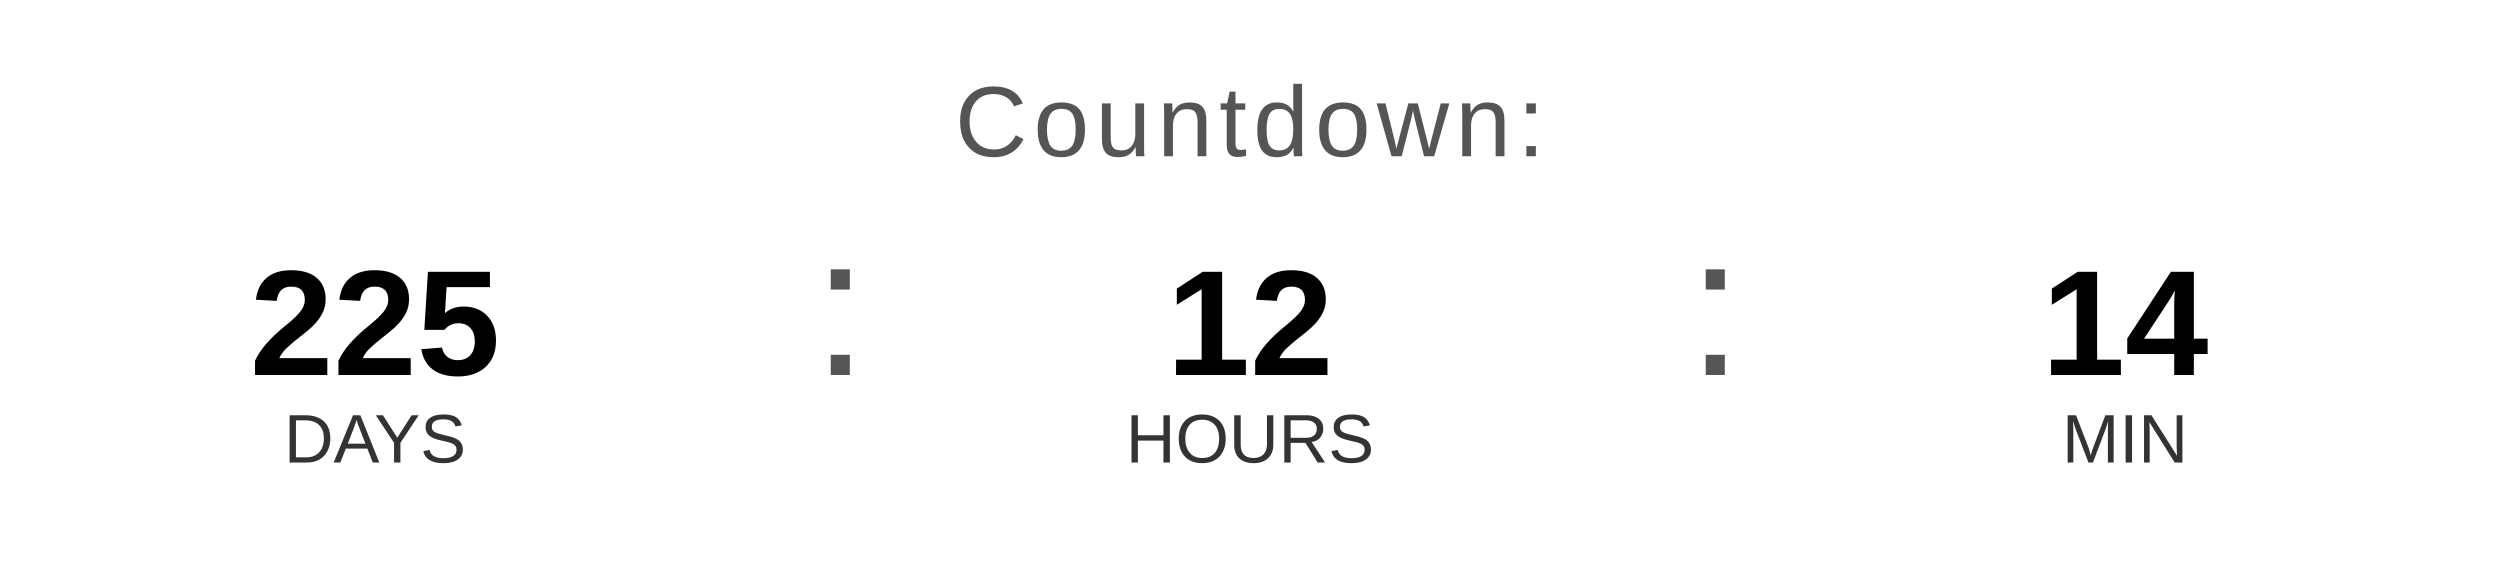
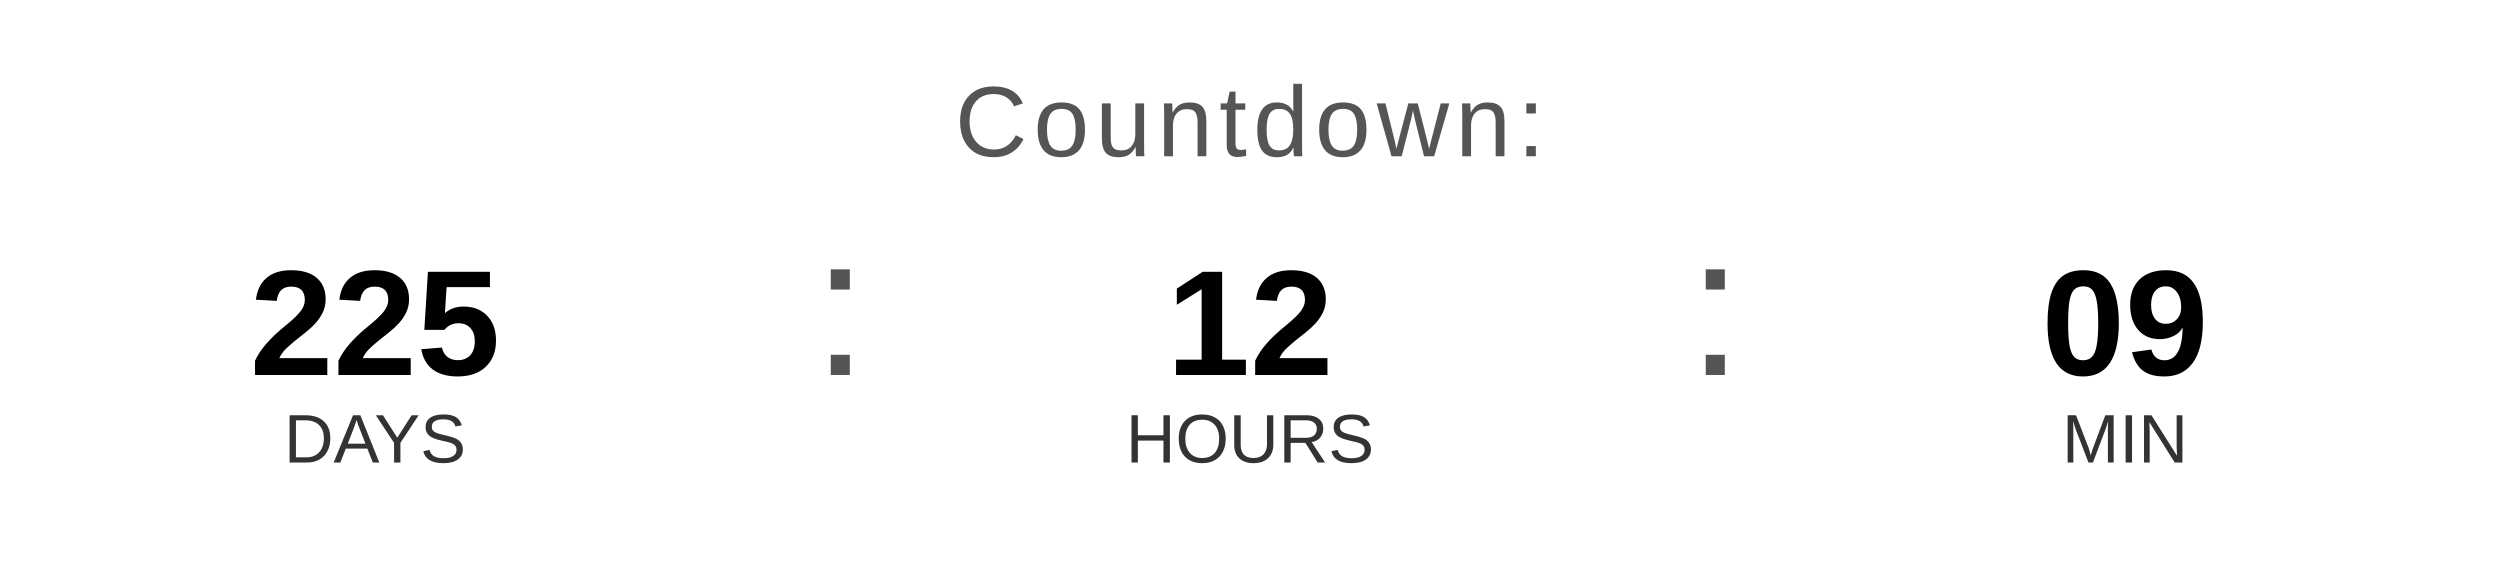
<svg xmlns="http://www.w3.org/2000/svg" width="400" height="90" viewBox="0 0 400 90">
  <text x="200" y="25" font-family="Arial, Helvetica, sans-serif" font-size="16" fill="#555555" text-anchor="middle" letter-spacing="1">
    Countdown:
  </text>
  <text x="60" y="60" font-family="Arial, Helvetica, sans-serif" font-size="24" font-weight="bold" fill="#000000" text-anchor="middle">225</text>
  <text x="60" y="74" font-family="Arial, Helvetica, sans-serif" font-size="11" fill="#333333" text-anchor="middle">DAYS</text>
  <text x="130" y="60" font-family="Arial, sans-serif" font-size="32" fill="#555555">:</text>
  <text x="200" y="60" font-family="Arial, Helvetica, sans-serif" font-size="24" font-weight="bold" fill="#000000" text-anchor="middle">12</text>
  <text x="200" y="74" font-family="Arial, Helvetica, sans-serif" font-size="11" fill="#333333" text-anchor="middle">HOURS</text>
  <text x="270" y="60" font-family="Arial, sans-serif" font-size="32" fill="#555555">:</text>
-   <text x="340" y="60" font-family="Arial, Helvetica, sans-serif" font-size="24" font-weight="bold" fill="#000000" text-anchor="middle">14</text>
+   <text x="340" y="60" font-family="Arial, Helvetica, sans-serif" font-size="24" font-weight="bold" fill="#000000" text-anchor="middle">09</text>
  <text x="340" y="74" font-family="Arial, Helvetica, sans-serif" font-size="11" fill="#333333" text-anchor="middle">MIN</text>
</svg>
